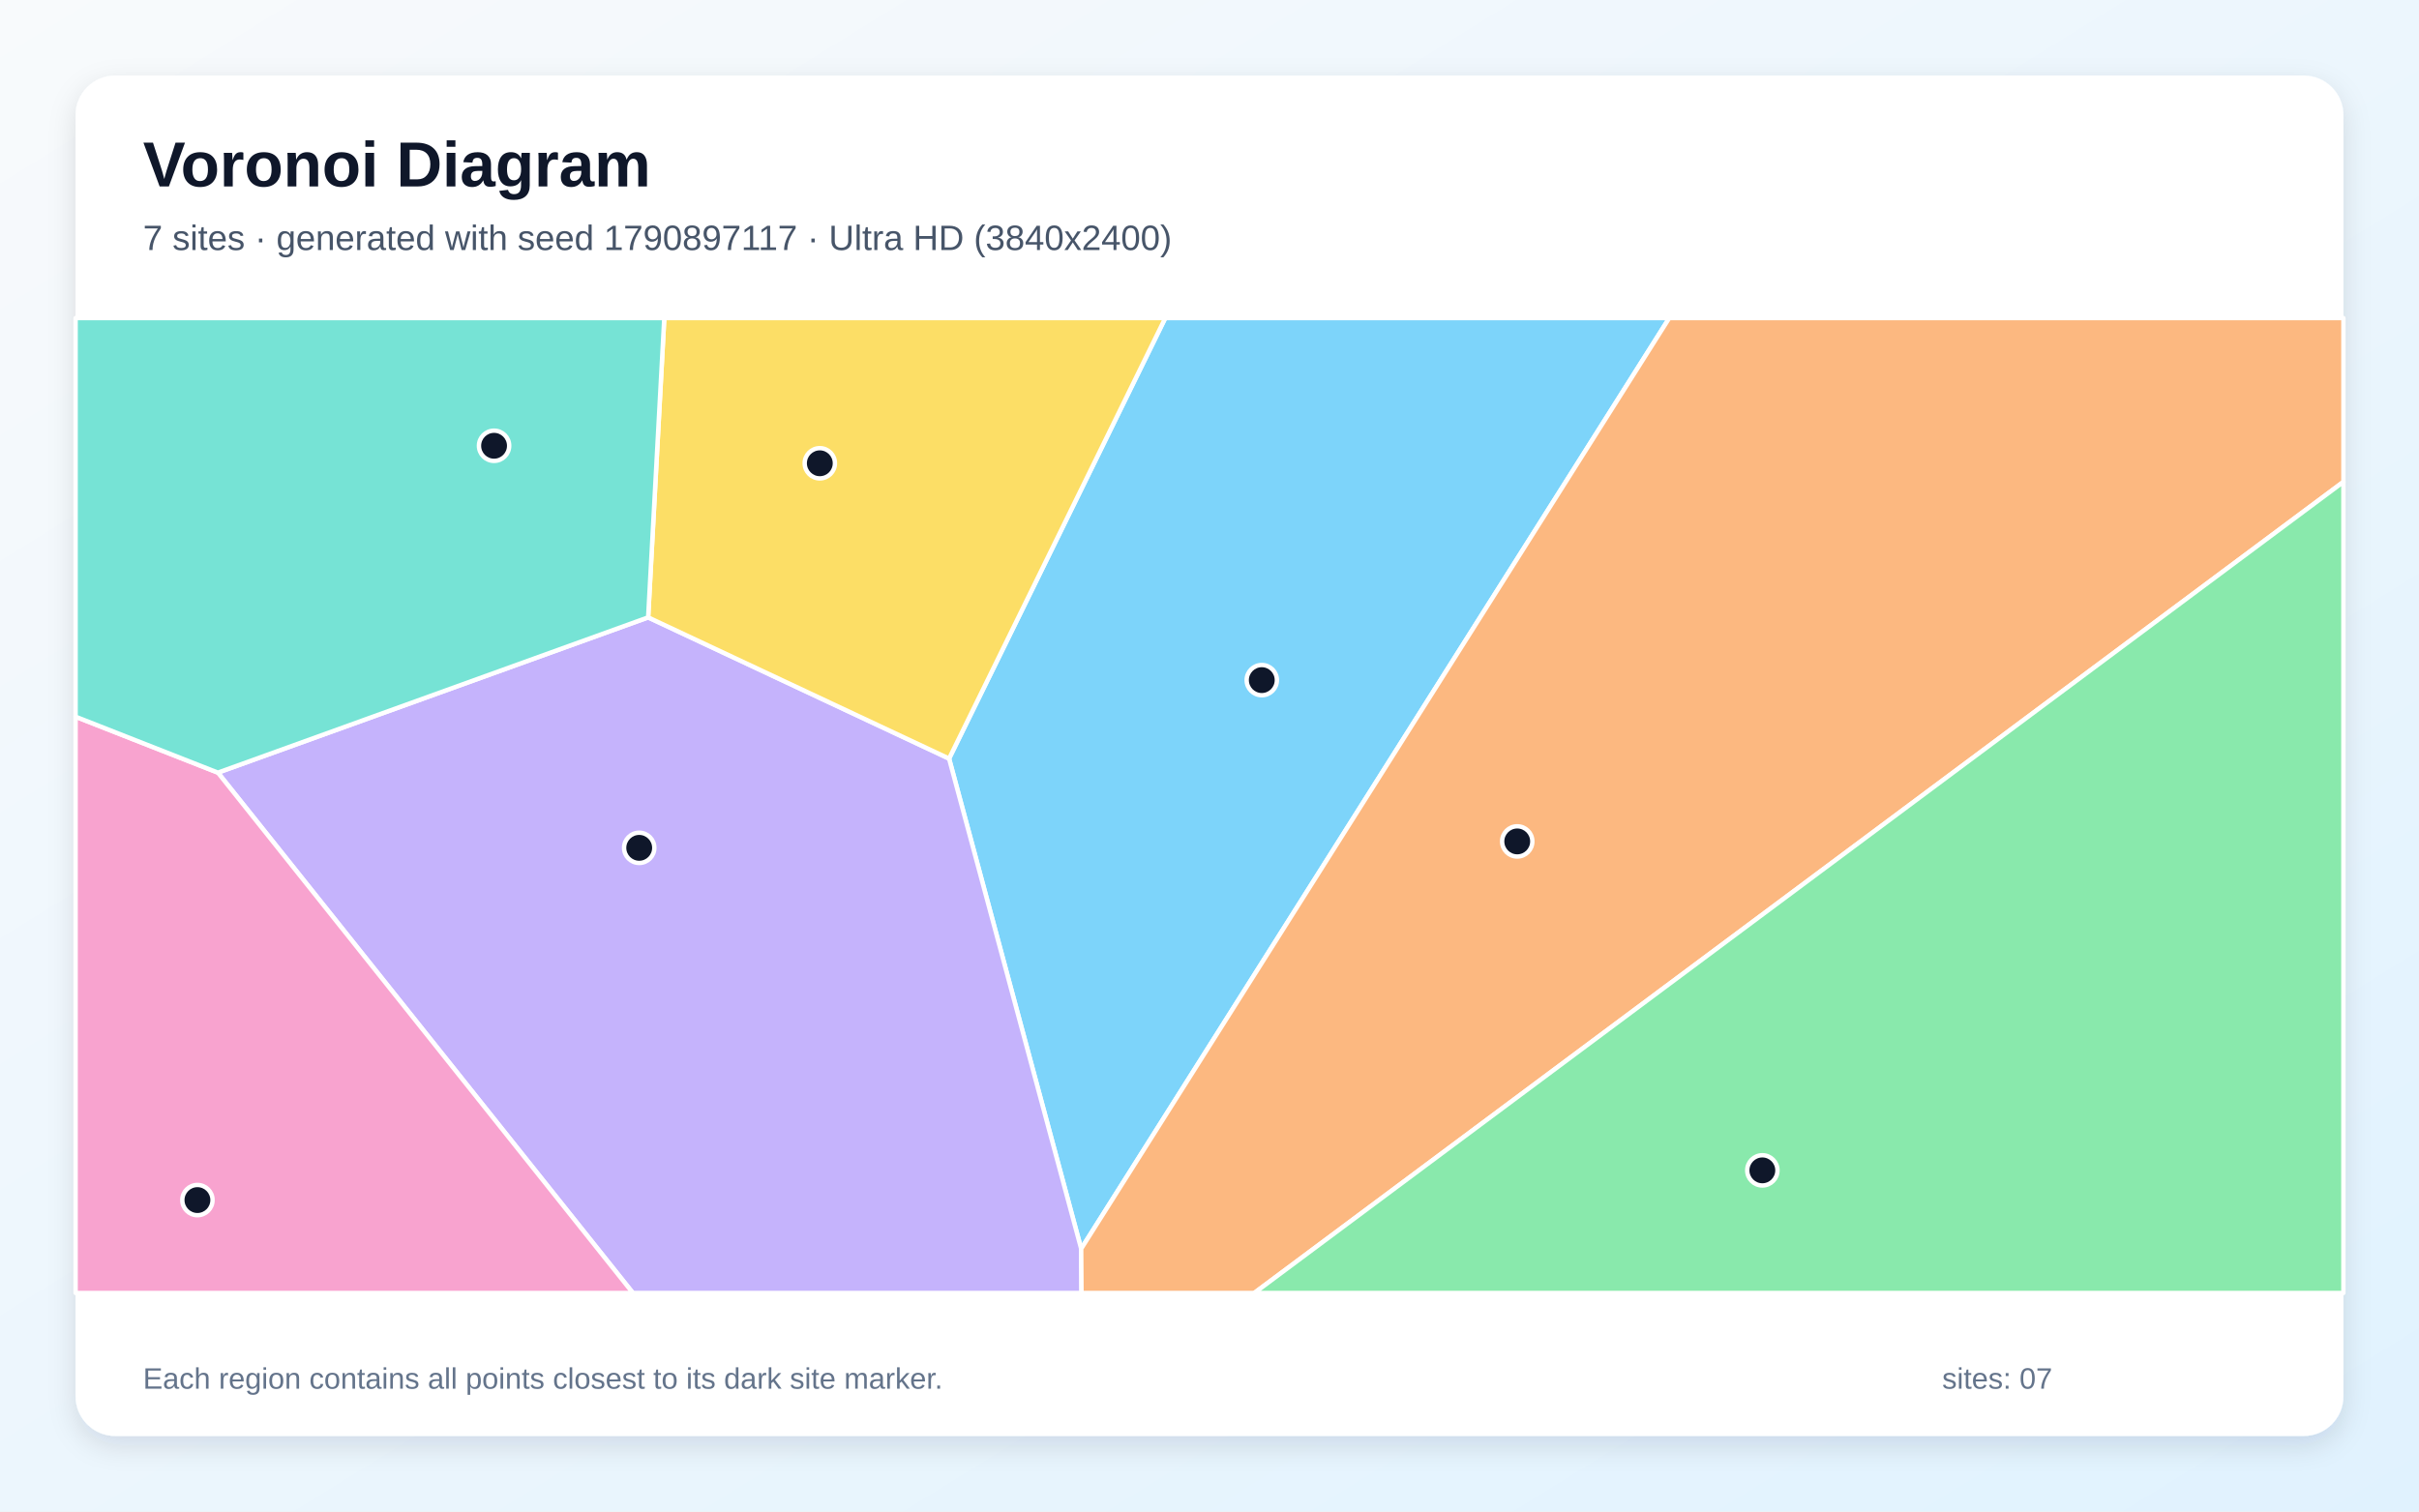
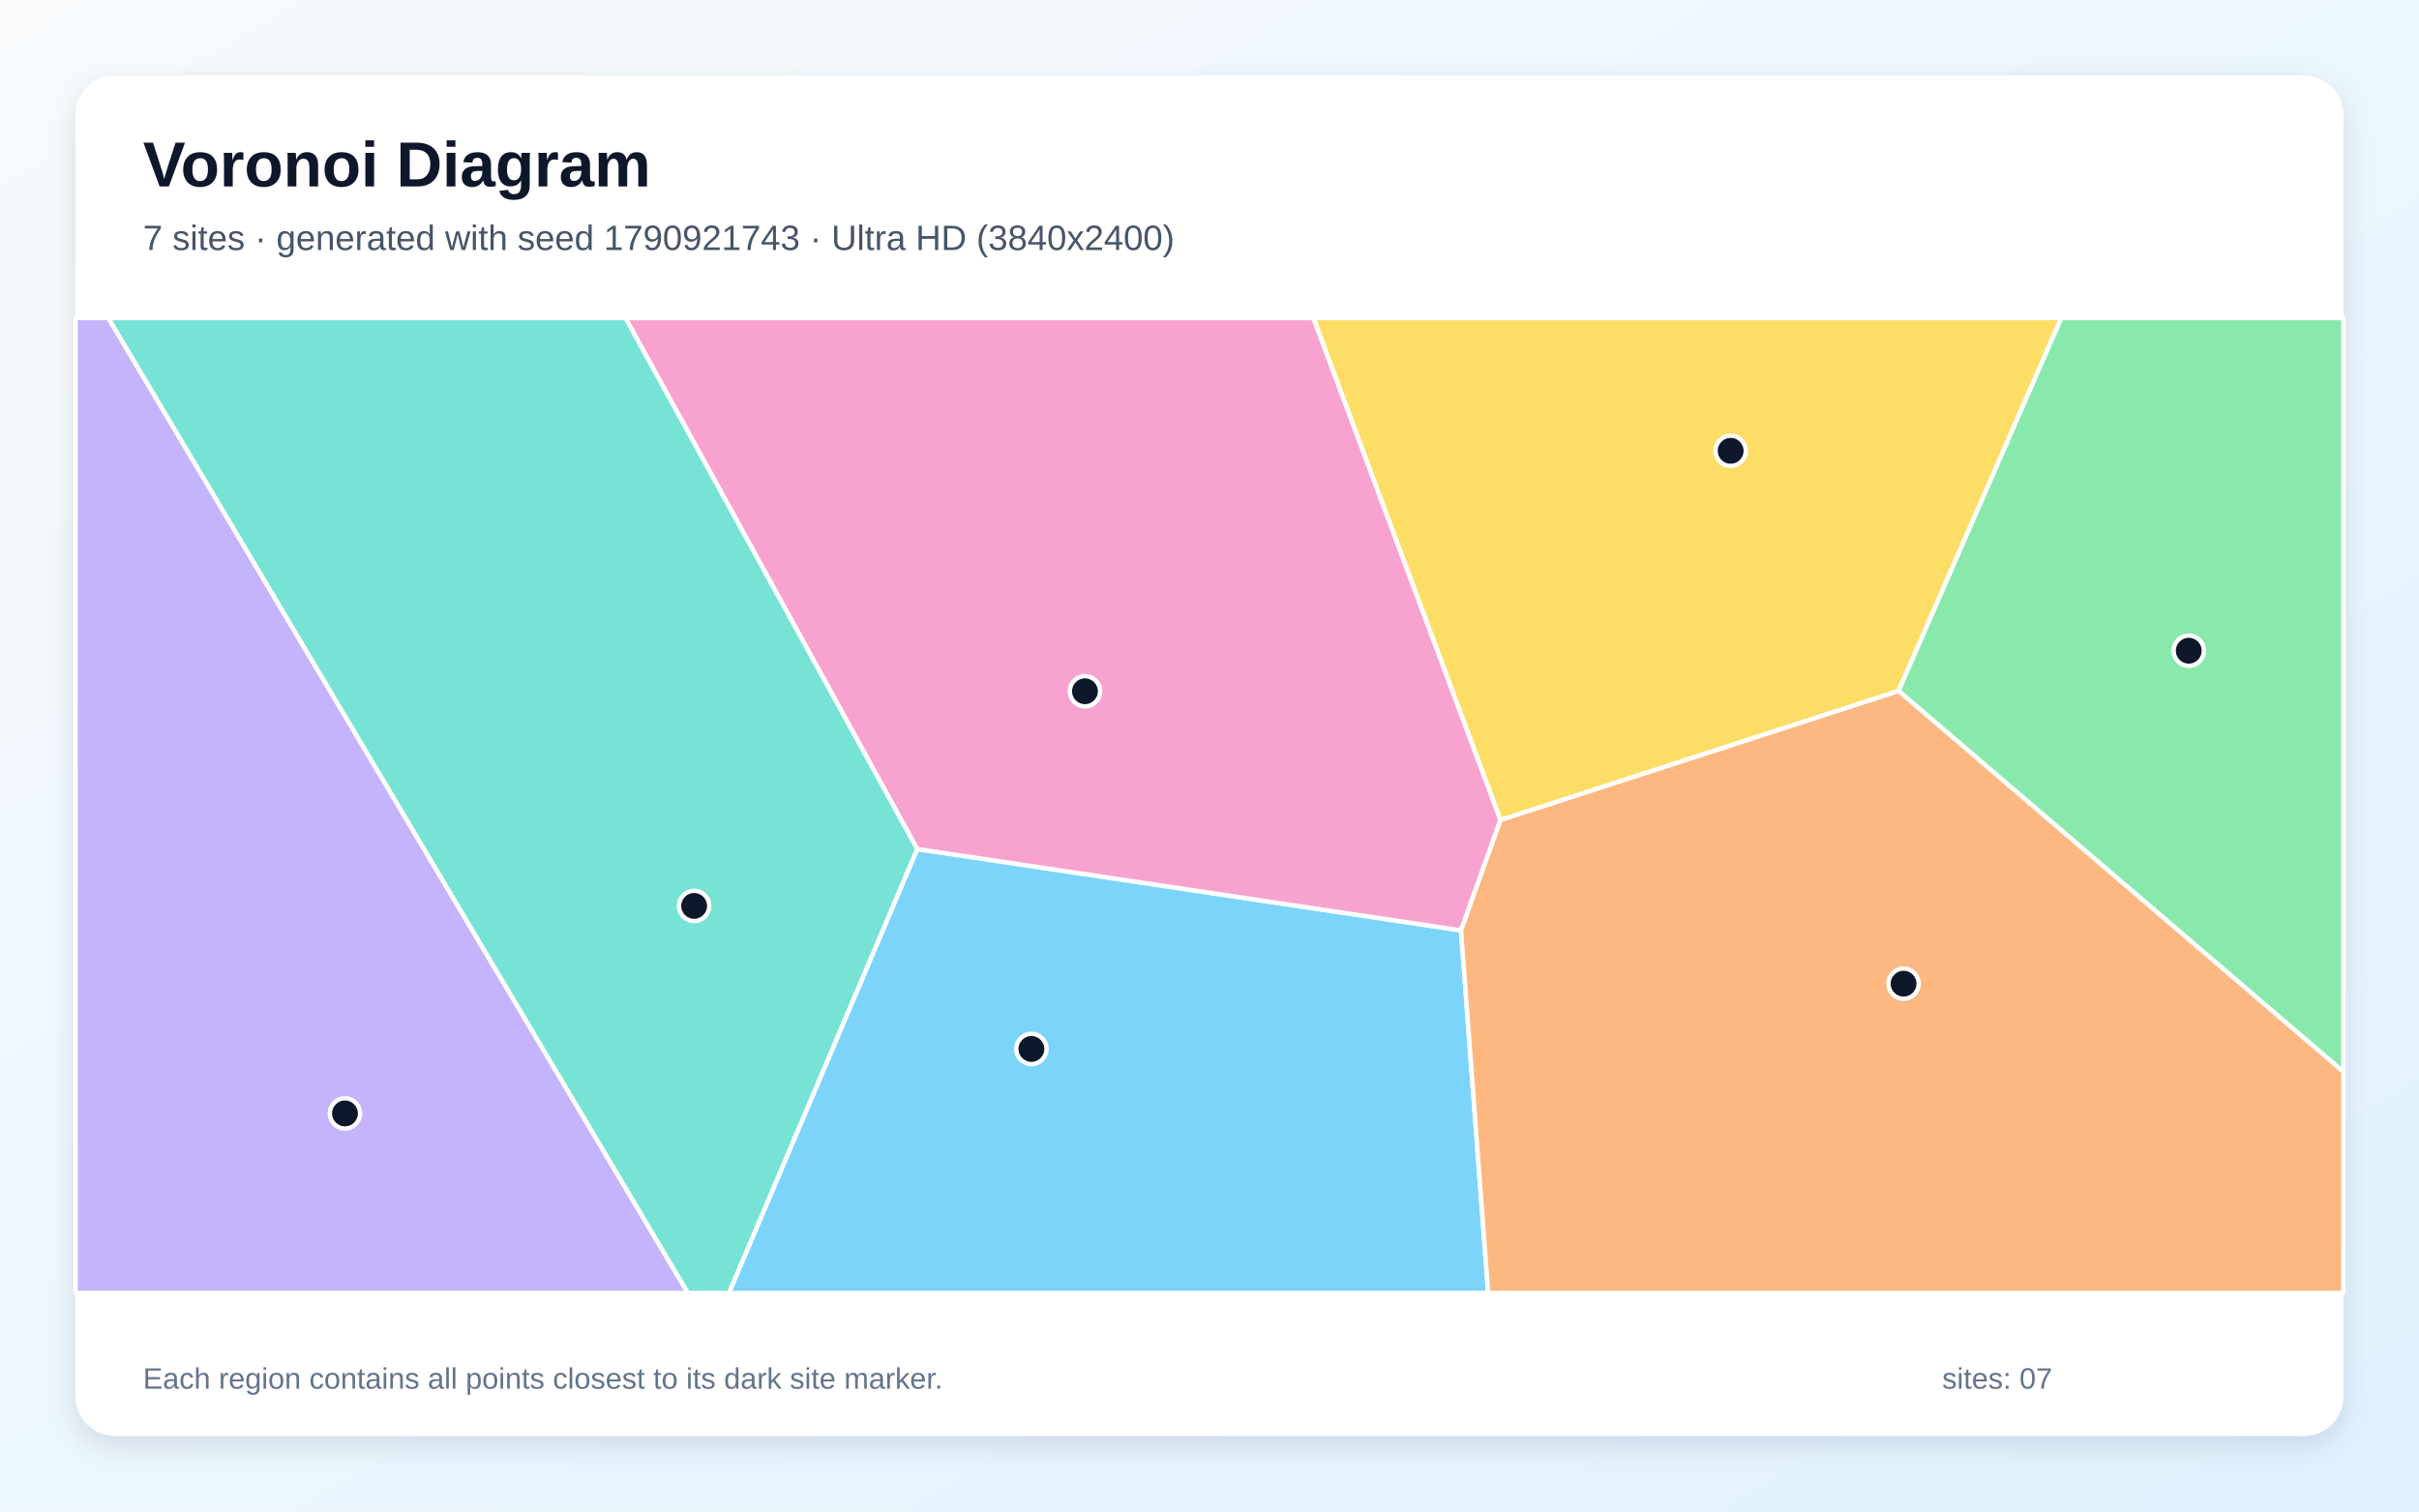
<svg xmlns="http://www.w3.org/2000/svg" width="3840" height="2400" viewBox="0 0 3840 2400" role="img" aria-labelledby="title description">
  <defs>
    <linearGradient id="background" x1="0" y1="0" x2="1" y2="1">
      <stop stop-color="#F8FAFC" />
      <stop offset="1" stop-color="#E0F2FE" />
    </linearGradient>
    <filter id="shadow" x="-5%" y="-5%" width="110%" height="110%">
      <feDropShadow dx="0" dy="15" stdDeviation="22" flood-color="#0F172A" flood-opacity=".12" />
    </filter>
  </defs>
  <rect width="3840" height="2400" fill="url(#background)" />
  <rect x="120" y="120" width="3600" height="2160" rx="63" fill="#FFFFFF" filter="url(#shadow)" />
  <g font-family="Arial, sans-serif">
    <text x="227" y="296" font-size="101" font-weight="700" fill="#0F172A">Voronoi Diagram</text>
-     <text x="227" y="397" font-size="56" fill="#475569">7 sites · generated with seed 1790897117 · Ultra HD (3840x2400)</text>
+     <text x="227" y="397" font-size="56" fill="#475569">7 sites · generated with seed 1790921743 · Ultra HD (3840x2400)</text>
  </g>
  <g stroke="#FFFFFF" stroke-width="7" stroke-linejoin="round">
-     <polygon points="1716.3,1982.8 1506.6,1204.5 1849.8,505.0 2649.8,505.0" fill="#38BDF8" fill-opacity="0.65" />
-     <polygon points="345.9,1226.8 1028.9,980.3 1506.6,1204.5 1716.3,1982.8 1716.8,2053.0 1004.7,2053.0" fill="#A78BFA" fill-opacity="0.65" />
-     <polygon points="120.0,1138.0 345.9,1226.8 1004.7,2053.0 120.0,2053.0" fill="#F472B6" fill-opacity="0.65" />
-     <polygon points="1716.3,1982.8 2649.8,505.0 3720.0,505.0 3720.0,765.1 1991.1,2053.0 1716.8,2053.0" fill="#FB923C" fill-opacity="0.65" />
-     <polygon points="1028.9,980.3 1054.5,505.0 1849.8,505.0 1506.6,1204.5" fill="#FACC15" fill-opacity="0.65" />
-     <polygon points="3720.0,765.1 3720.0,2053.0 1991.1,2053.0" fill="#4ADE80" fill-opacity="0.65" />
-     <polygon points="1028.9,980.3 345.9,1226.8 120.0,1138.0 120.0,505.0 1054.5,505.0" fill="#2DD4BF" fill-opacity="0.65" />
+     <polygon points="1456.0,1348.1 2319.3,1477.3 2362.4,2053.0 1157.1,2053.0" fill="#38BDF8" fill-opacity="0.65" />
+     <polygon points="120.0,505.0 172.1,505.0 1092.1,2053.0 120.0,2053.0" fill="#A78BFA" fill-opacity="0.65" />
+     <polygon points="2382.0,1301.9 2319.3,1477.3 1456.0,1348.1 992.9,505.0 2085.1,505.0" fill="#F472B6" fill-opacity="0.65" />
+     <polygon points="2319.3,1477.3 2382.0,1301.9 3013.9,1096.9 3720.0,1701.6 3720.0,2053.0 2362.4,2053.0" fill="#FB923C" fill-opacity="0.65" />
+     <polygon points="3013.9,1096.9 2382.0,1301.9 2085.1,505.0 3272.2,505.0" fill="#FACC15" fill-opacity="0.65" />
+     <polygon points="3013.9,1096.9 3272.2,505.0 3720.0,505.0 3720.0,1701.6" fill="#4ADE80" fill-opacity="0.65" />
+     <polygon points="172.1,505.0 992.9,505.0 1456.0,1348.1 1157.1,2053.0 1092.1,2053.0" fill="#2DD4BF" fill-opacity="0.65" />
  </g>
  <g>
-     <circle cx="2003.0" cy="1079.9" r="24" fill="#0F172A" stroke="#FFFFFF" stroke-width="7" />
-     <circle cx="1014.7" cy="1346.2" r="24" fill="#0F172A" stroke="#FFFFFF" stroke-width="7" />
-     <circle cx="313.4" cy="1905.5" r="24" fill="#0F172A" stroke="#FFFFFF" stroke-width="7" />
-     <circle cx="2408.5" cy="1336.0" r="24" fill="#0F172A" stroke="#FFFFFF" stroke-width="7" />
-     <circle cx="1301.4" cy="735.6" r="24" fill="#0F172A" stroke="#FFFFFF" stroke-width="7" />
-     <circle cx="2797.6" cy="1858.3" r="24" fill="#0F172A" stroke="#FFFFFF" stroke-width="7" />
-     <circle cx="784.3" cy="707.8" r="24" fill="#0F172A" stroke="#FFFFFF" stroke-width="7" />
+     <circle cx="1637.3" cy="1665.5" r="24" fill="#0F172A" stroke="#FFFFFF" stroke-width="7" />
+     <circle cx="547.6" cy="1767.9" r="24" fill="#0F172A" stroke="#FFFFFF" stroke-width="7" />
+     <circle cx="1722.3" cy="1097.6" r="24" fill="#0F172A" stroke="#FFFFFF" stroke-width="7" />
+     <circle cx="3021.8" cy="1561.9" r="24" fill="#0F172A" stroke="#FFFFFF" stroke-width="7" />
+     <circle cx="2747.3" cy="715.8" r="24" fill="#0F172A" stroke="#FFFFFF" stroke-width="7" />
+     <circle cx="3474.5" cy="1033.2" r="24" fill="#0F172A" stroke="#FFFFFF" stroke-width="7" />
+     <circle cx="1101.9" cy="1438.4" r="24" fill="#0F172A" stroke="#FFFFFF" stroke-width="7" />
  </g>
  <g font-family="Arial, sans-serif" font-size="47" fill="#64748B">
    <text x="227" y="2205">Each region contains all points closest to its dark site marker.</text>
    <text x="3083" y="2205">sites: 07</text>
  </g>
</svg>
